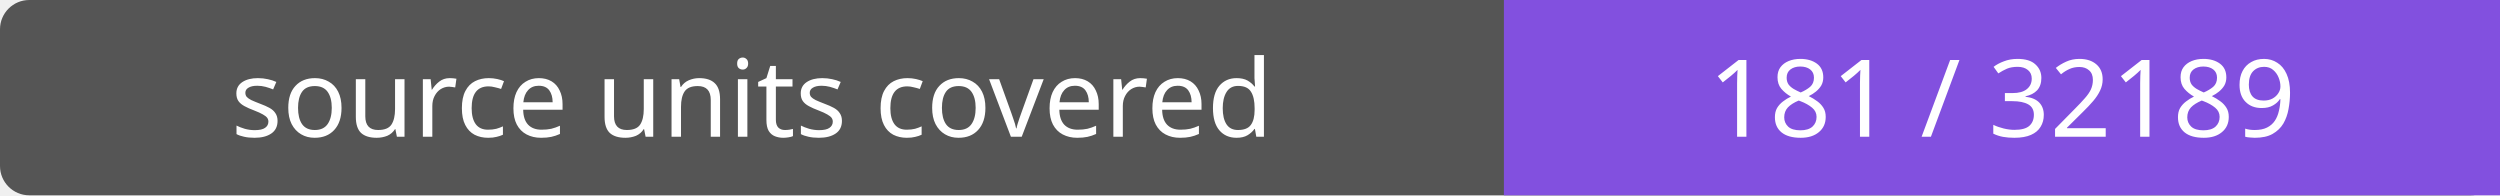
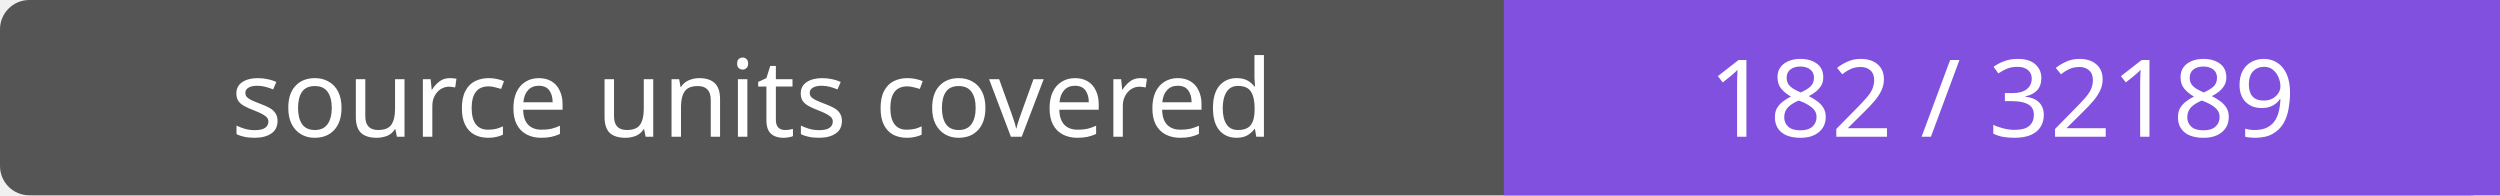
- <svg xmlns="http://www.w3.org/2000/svg" width="256" height="20" role="img" aria-label="source units covered: 181 / 32189">
+ <svg xmlns="http://www.w3.org/2000/svg" width="256" height="20" role="img" aria-label="source units covered: 182 / 32189">
  <rect width="256" height="20" rx="3" fill="#555" />
  <path fill="#8250df" d="M154 0h102v20H154z" />
  <g fill="#fff" text-anchor="middle" font-family="Verdana,sans-serif" font-size="11">
    <text x="77.0" y="14">source units covered</text>
-     <text x="205.0" y="14">181 / 32189</text>
+     <text x="205.0" y="14">182 / 32189</text>
  </g>
</svg>
